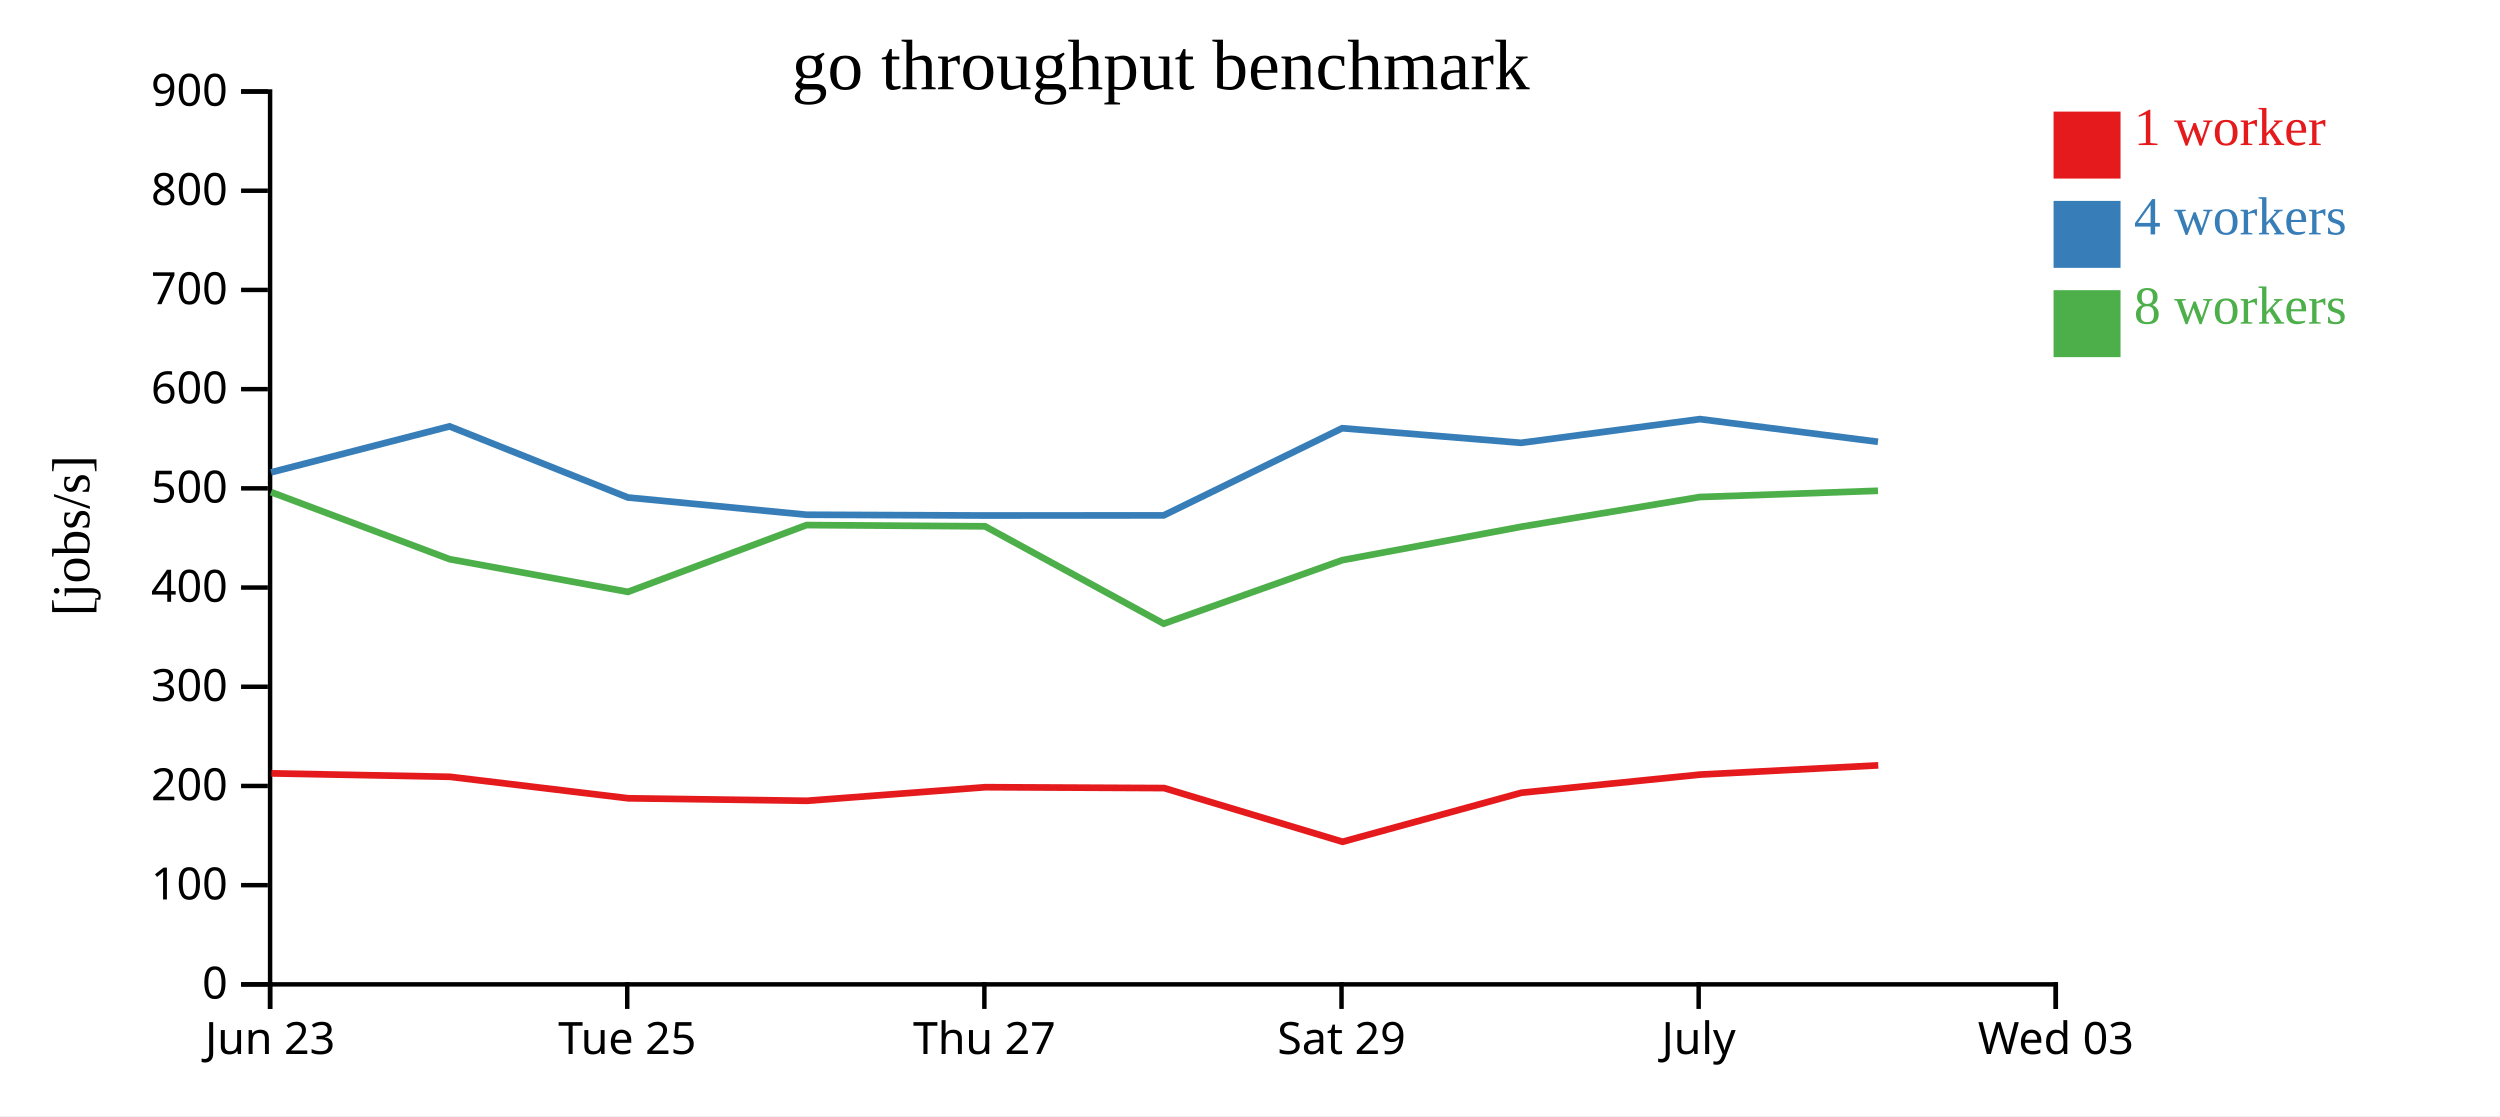
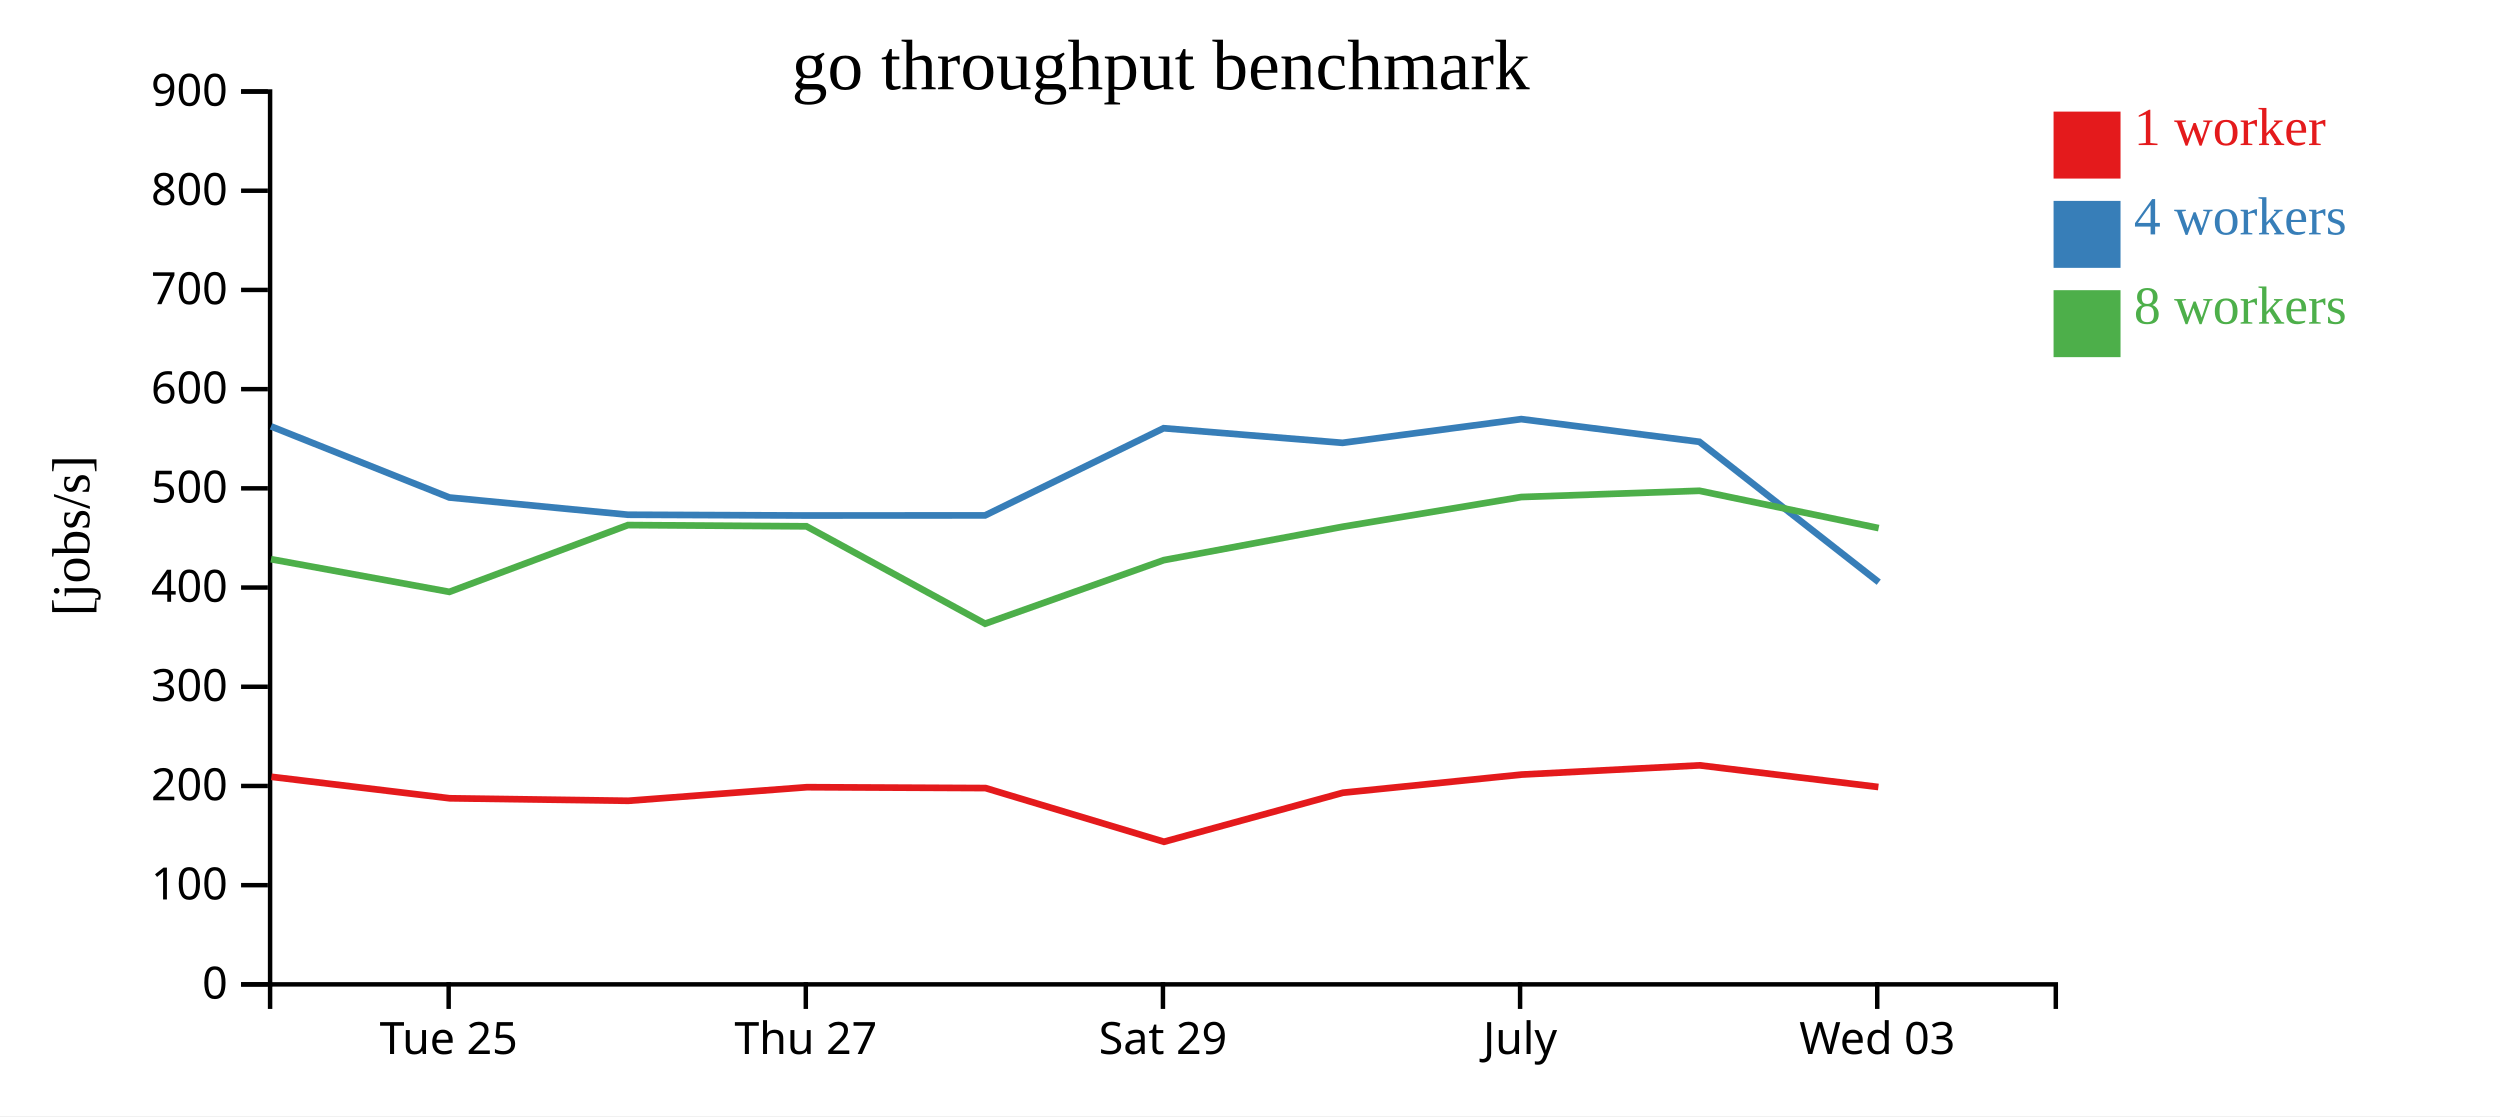
<svg xmlns="http://www.w3.org/2000/svg" width="560" height="250">
  <rect width="100%" height="100%" fill="white" />
  <g transform="translate(60,20)">
    <g transform="translate(0,200)" fill="none" font-size="10" font-family="sans-serif" text-anchor="middle">
      <path class="domain" stroke="currentColor" d="M0.5,6V0.5H400.5V6" />
-       <g class="tick" opacity="1" transform="translate(0.5,0)">
-         <line stroke="currentColor" y2="6" />
-         <text fill="currentColor" y="9" dy="0.71em">Jun 23</text>
-       </g>
-       <g class="tick" opacity="1" transform="translate(80.5,0)">
+       <g class="tick" opacity="1" transform="translate(40.5,0)">
        <line stroke="currentColor" y2="6" />
        <text fill="currentColor" y="9" dy="0.71em">Tue 25</text>
      </g>
-       <g class="tick" opacity="1" transform="translate(160.5,0)">
+       <g class="tick" opacity="1" transform="translate(120.5,0)">
        <line stroke="currentColor" y2="6" />
        <text fill="currentColor" y="9" dy="0.71em">Thu 27</text>
      </g>
-       <g class="tick" opacity="1" transform="translate(240.5,0)">
+       <g class="tick" opacity="1" transform="translate(200.5,0)">
        <line stroke="currentColor" y2="6" />
        <text fill="currentColor" y="9" dy="0.71em">Sat 29</text>
      </g>
-       <g class="tick" opacity="1" transform="translate(320.5,0)">
+       <g class="tick" opacity="1" transform="translate(280.5,0)">
        <line stroke="currentColor" y2="6" />
        <text fill="currentColor" y="9" dy="0.71em">July</text>
      </g>
-       <g class="tick" opacity="1" transform="translate(400.5,0)">
+       <g class="tick" opacity="1" transform="translate(360.5,0)">
        <line stroke="currentColor" y2="6" />
        <text fill="currentColor" y="9" dy="0.71em">Wed 03</text>
      </g>
    </g>
    <g fill="none" font-size="10" font-family="sans-serif" text-anchor="end">
      <path class="domain" stroke="currentColor" d="M-6,200.5H0.5V0.5H-6" />
      <g class="tick" opacity="1" transform="translate(0,200.5)">
        <line stroke="currentColor" x2="-6" />
        <text fill="currentColor" x="-9" dy="0.32em">0</text>
      </g>
      <g class="tick" opacity="1" transform="translate(0,178.2778)">
        <line stroke="currentColor" x2="-6" />
        <text fill="currentColor" x="-9" dy="0.32em">100</text>
      </g>
      <g class="tick" opacity="1" transform="translate(0,156.0556)">
        <line stroke="currentColor" x2="-6" />
        <text fill="currentColor" x="-9" dy="0.32em">200</text>
      </g>
      <g class="tick" opacity="1" transform="translate(0,133.8333)">
        <line stroke="currentColor" x2="-6" />
        <text fill="currentColor" x="-9" dy="0.32em">300</text>
      </g>
      <g class="tick" opacity="1" transform="translate(0,111.6111)">
        <line stroke="currentColor" x2="-6" />
        <text fill="currentColor" x="-9" dy="0.32em">400</text>
      </g>
      <g class="tick" opacity="1" transform="translate(0,89.38889)">
        <line stroke="currentColor" x2="-6" />
        <text fill="currentColor" x="-9" dy="0.32em">500</text>
      </g>
      <g class="tick" opacity="1" transform="translate(0,67.16667)">
        <line stroke="currentColor" x2="-6" />
        <text fill="currentColor" x="-9" dy="0.32em">600</text>
      </g>
      <g class="tick" opacity="1" transform="translate(0,44.94444)">
        <line stroke="currentColor" x2="-6" />
        <text fill="currentColor" x="-9" dy="0.32em">700</text>
      </g>
      <g class="tick" opacity="1" transform="translate(0,22.72222)">
        <line stroke="currentColor" x2="-6" />
        <text fill="currentColor" x="-9" dy="0.32em">800</text>
      </g>
      <g class="tick" opacity="1" transform="translate(0,0.5)">
        <line stroke="currentColor" x2="-6" />
        <text fill="currentColor" x="-9" dy="0.32em">900</text>
      </g>
    </g>
    <text text-anchor="middle" style="font-size: 12px" transform="rotate(-90)" y="-40" x="-100">[jobs/s]</text>
    <text text-anchor="middle" style="font-size: 16px" y="0" x="200">go throughput benchmark</text>
-     <path class="line" fill="none" stroke="#e41a1c" stroke-width="1.5" d="M0.801,153.236L40.801,154.006L80.737,158.817L120.736,159.378L160.744,156.333L200.754,156.529L240.725,168.557L280.822,157.571L320.843,153.505L360.732,151.437" />
-     <path class="line" fill="none" stroke="#377eb8" stroke-width="1.5" d="M0.71,85.806L40.701,75.506L80.653,91.44L120.651,95.302L160.65,95.474L200.66,95.449L240.647,75.923L280.729,79.194L320.766,73.881L360.668,78.964" />
-     <path class="line" fill="none" stroke="#4daf4a" stroke-width="1.5" d="M0.713,90.234L40.705,105.256L80.652,112.58L120.663,97.617L160.656,97.899L200.665,119.703L240.671,105.478L280.734,97.993L320.767,91.334L360.669,89.935" />
+     <path class="line" fill="none" stroke="#e41a1c" stroke-width="1.5" d="M0.801,154.006L40.737,158.817L80.736,159.378L120.744,156.333L160.754,156.529L200.725,168.557L240.822,157.571L280.843,153.505L320.732,151.437L360.758,156.29" />
+     <path class="line" fill="none" stroke="#377eb8" stroke-width="1.5" d="M0.701,75.506L40.653,91.44L80.651,95.302L120.65,95.474L160.66,95.449L200.647,75.923L240.729,79.194L280.766,73.881L320.668,78.964L360.834,110.412" />
+     <path class="line" fill="none" stroke="#4daf4a" stroke-width="1.5" d="M0.705,105.256L40.652,112.58L80.663,97.617L120.656,97.899L160.665,119.703L200.671,105.478L240.734,97.993L280.767,91.334L320.669,89.935L360.829,98.296" />
    <rect class="dot" x="400" y="5" width="15" height="15" style="fill: #e41a1c;" />
    <rect class="dot" x="400" y="25" width="15" height="15" style="fill: #377eb8;" />
    <rect class="dot" x="400" y="45" width="15" height="15" style="fill: #4daf4a;" />
    <text class="label" x="418" y="12.5" style="fill: #e41a1c; alignment-baseline: middle;" text-anchor="left">1 worker</text>
    <text class="label" x="418" y="32.5" style="fill: #377eb8; alignment-baseline: middle;" text-anchor="left">4 workers</text>
    <text class="label" x="418" y="52.5" style="fill: #4daf4a; alignment-baseline: middle;" text-anchor="left">8 workers</text>
  </g>
</svg>
